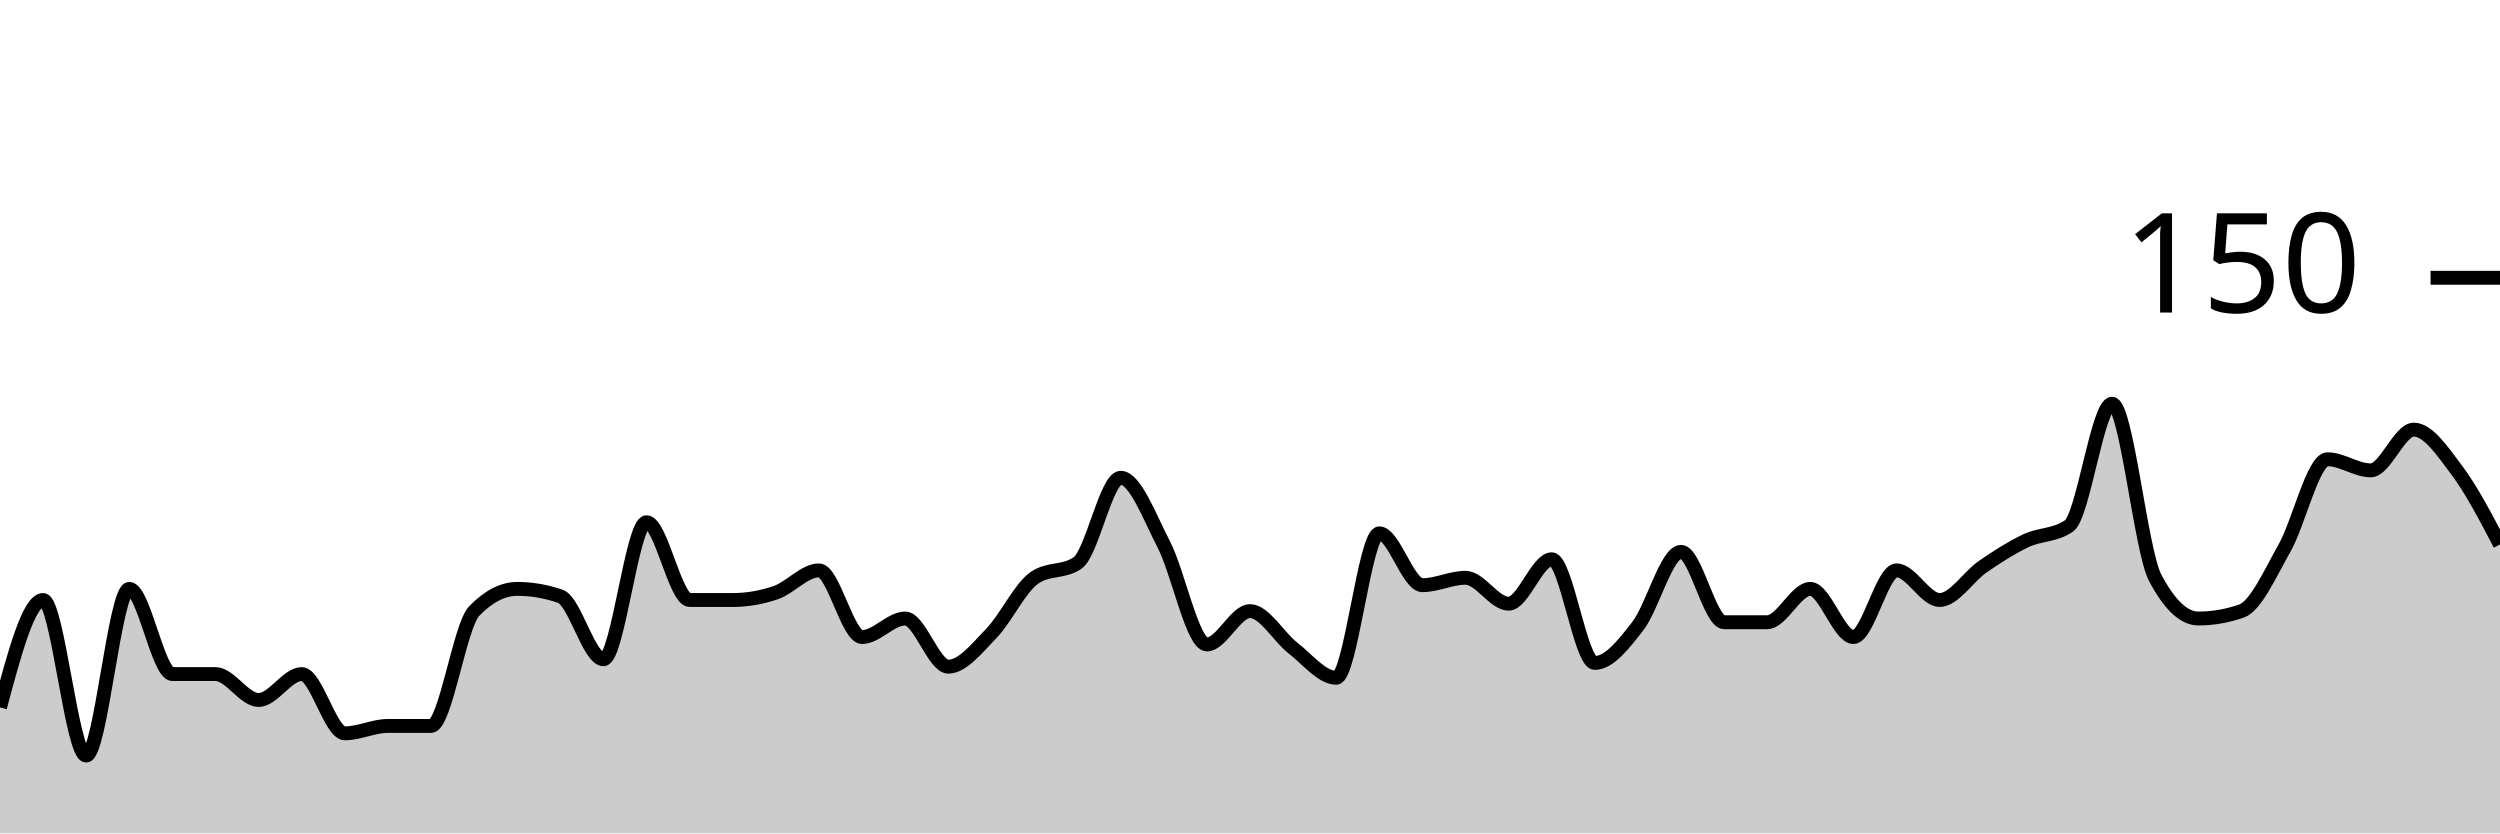
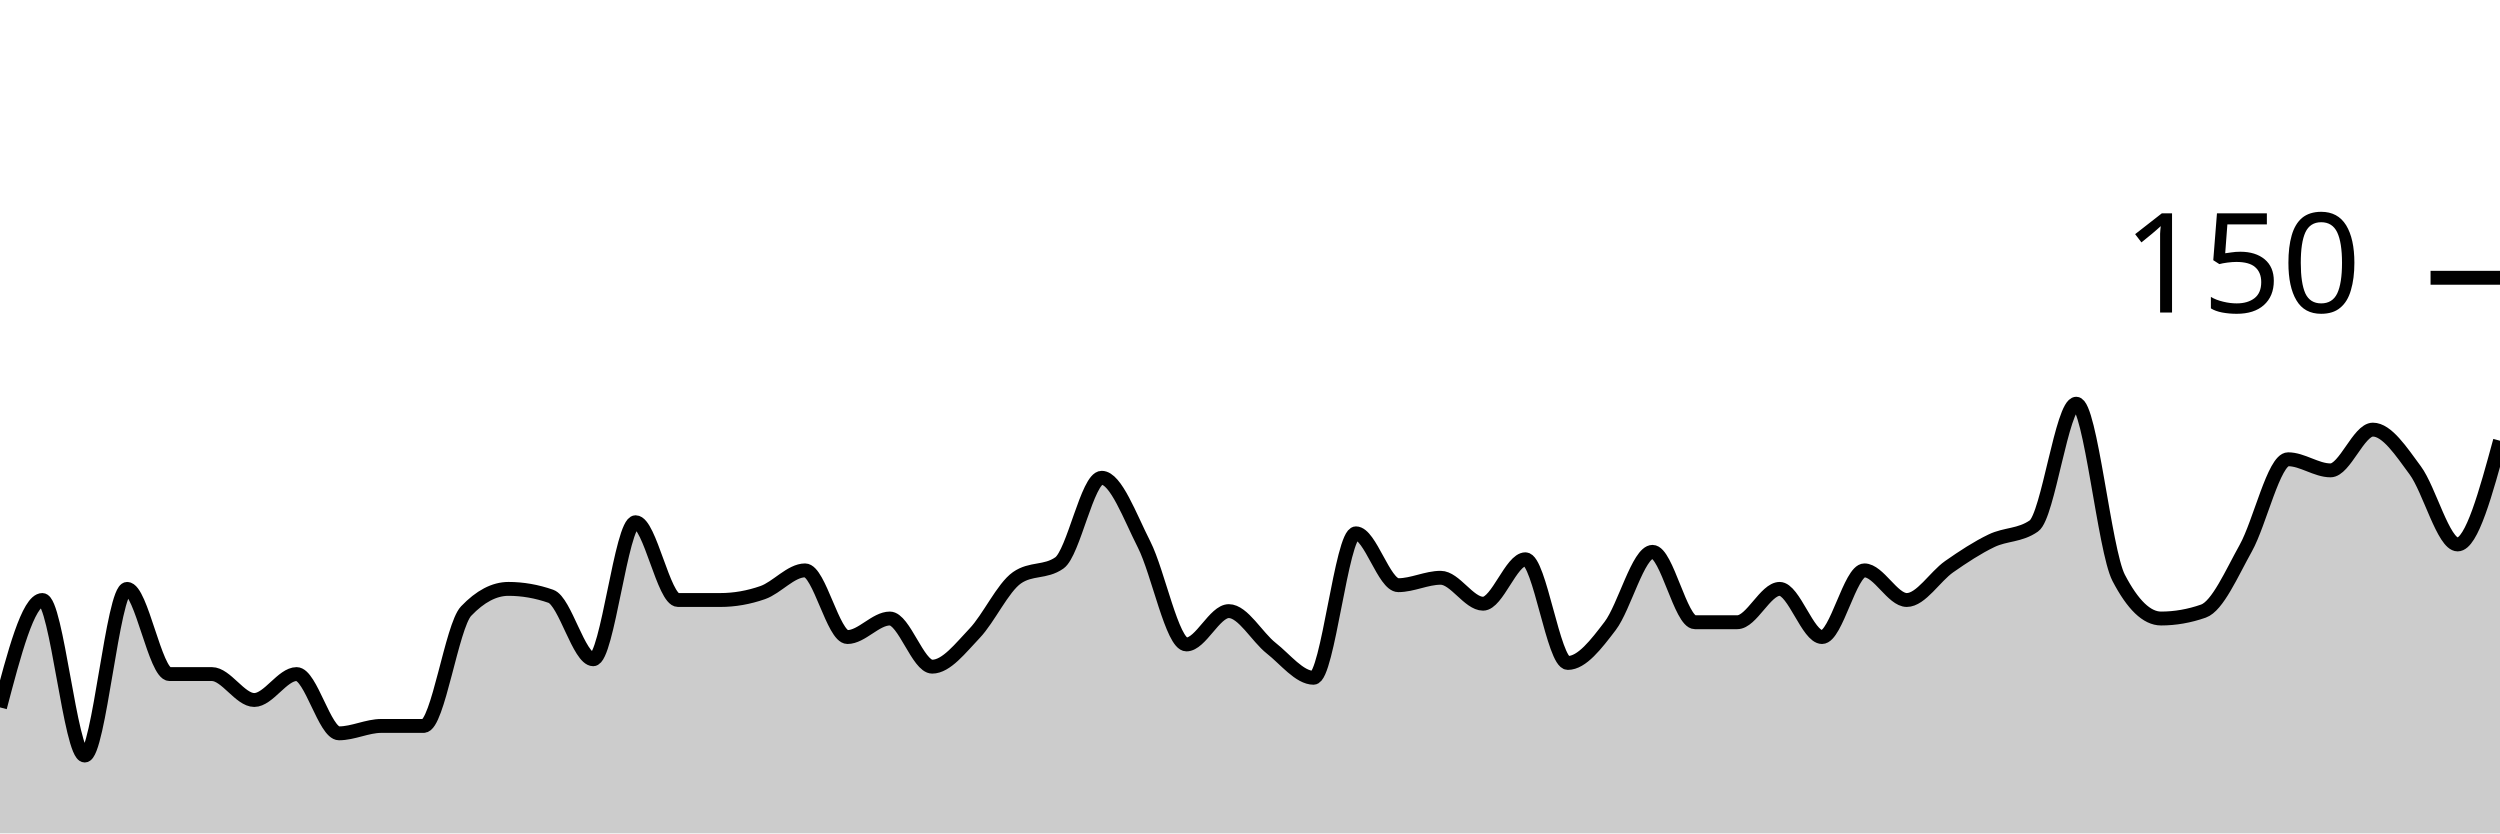
<svg xmlns="http://www.w3.org/2000/svg" viewBox="0 0 180 60">
  <g transform="translate(0,20)">
-     <path class="area" fill="rgba(0, 0, 0, 0.2)" d="M0,30.933C1.034,27.067,2.069,23.2,3.103,23.2C4.138,23.2,5.172,34.4,6.207,34.4C7.241,34.4,8.276,22.4,9.31,22.4C10.345,22.4,11.379,28.533,12.414,28.533C13.448,28.533,14.483,28.533,15.517,28.533C16.552,28.533,17.586,30.4,18.621,30.4C19.655,30.4,20.69,28.533,21.724,28.533C22.759,28.533,23.793,32.8,24.828,32.8C25.862,32.8,26.897,32.267,27.931,32.267C28.966,32.267,30,32.267,31.034,32.267C32.069,32.267,33.103,25.067,34.138,24C35.172,22.933,36.207,22.4,37.241,22.4C38.276,22.4,39.31,22.578,40.345,22.933C41.379,23.289,42.414,27.467,43.448,27.467C44.483,27.467,45.517,17.6,46.552,17.6C47.586,17.6,48.621,23.2,49.655,23.2C50.69,23.2,51.724,23.2,52.759,23.2C53.793,23.2,54.828,23.022,55.862,22.667C56.897,22.311,57.931,21.067,58.966,21.067C60,21.067,61.034,25.867,62.069,25.867C63.103,25.867,64.138,24.533,65.172,24.533C66.207,24.533,67.241,28,68.276,28C69.31,28,70.345,26.667,71.379,25.6C72.414,24.533,73.448,22.311,74.483,21.6C75.517,20.889,76.552,21.244,77.586,20.533C78.621,19.822,79.655,14.4,80.69,14.4C81.724,14.4,82.759,17.2,83.793,19.2C84.828,21.2,85.862,26.4,86.897,26.4C87.931,26.4,88.966,24,90,24C91.034,24,92.069,25.867,93.103,26.667C94.138,27.467,95.172,28.8,96.207,28.8C97.241,28.8,98.276,18.4,99.31,18.4C100.345,18.4,101.379,22.133,102.414,22.133C103.448,22.133,104.483,21.6,105.517,21.6C106.552,21.6,107.586,23.467,108.621,23.467C109.655,23.467,110.69,20.267,111.724,20.267C112.759,20.267,113.793,27.733,114.828,27.733C115.862,27.733,116.897,26.4,117.931,25.067C118.966,23.733,120,19.733,121.034,19.733C122.069,19.733,123.103,24.8,124.138,24.8C125.172,24.8,126.207,24.8,127.241,24.8C128.276,24.8,129.31,22.4,130.345,22.4C131.379,22.4,132.414,25.867,133.448,25.867C134.483,25.867,135.517,21.067,136.552,21.067C137.586,21.067,138.621,23.2,139.655,23.2C140.69,23.2,141.724,21.511,142.759,20.8C143.793,20.089,144.828,19.422,145.862,18.933C146.897,18.444,147.931,18.578,148.966,17.867C150,17.156,151.034,9.067,152.069,9.067C153.103,9.067,154.138,19.644,155.172,21.6C156.207,23.556,157.241,24.533,158.276,24.533C159.31,24.533,160.345,24.356,161.379,24C162.414,23.644,163.448,21.289,164.483,19.467C165.517,17.644,166.552,13.067,167.586,13.067C168.621,13.067,169.655,13.867,170.69,13.867C171.724,13.867,172.759,10.933,173.793,10.933C174.828,10.933,175.862,12.489,176.897,13.867C177.931,15.244,178.966,17.222,180,19.2L180,40C178.966,40,177.931,40,176.897,40C175.862,40,174.828,40,173.793,40C172.759,40,171.724,40,170.69,40C169.655,40,168.621,40,167.586,40C166.552,40,165.517,40,164.483,40C163.448,40,162.414,40,161.379,40C160.345,40,159.31,40,158.276,40C157.241,40,156.207,40,155.172,40C154.138,40,153.103,40,152.069,40C151.034,40,150,40,148.966,40C147.931,40,146.897,40,145.862,40C144.828,40,143.793,40,142.759,40C141.724,40,140.69,40,139.655,40C138.621,40,137.586,40,136.552,40C135.517,40,134.483,40,133.448,40C132.414,40,131.379,40,130.345,40C129.31,40,128.276,40,127.241,40C126.207,40,125.172,40,124.138,40C123.103,40,122.069,40,121.034,40C120,40,118.966,40,117.931,40C116.897,40,115.862,40,114.828,40C113.793,40,112.759,40,111.724,40C110.69,40,109.655,40,108.621,40C107.586,40,106.552,40,105.517,40C104.483,40,103.448,40,102.414,40C101.379,40,100.345,40,99.31,40C98.276,40,97.241,40,96.207,40C95.172,40,94.138,40,93.103,40C92.069,40,91.034,40,90,40C88.966,40,87.931,40,86.897,40C85.862,40,84.828,40,83.793,40C82.759,40,81.724,40,80.69,40C79.655,40,78.621,40,77.586,40C76.552,40,75.517,40,74.483,40C73.448,40,72.414,40,71.379,40C70.345,40,69.31,40,68.276,40C67.241,40,66.207,40,65.172,40C64.138,40,63.103,40,62.069,40C61.034,40,60,40,58.966,40C57.931,40,56.897,40,55.862,40C54.828,40,53.793,40,52.759,40C51.724,40,50.69,40,49.655,40C48.621,40,47.586,40,46.552,40C45.517,40,44.483,40,43.448,40C42.414,40,41.379,40,40.345,40C39.31,40,38.276,40,37.241,40C36.207,40,35.172,40,34.138,40C33.103,40,32.069,40,31.034,40C30,40,28.966,40,27.931,40C26.897,40,25.862,40,24.828,40C23.793,40,22.759,40,21.724,40C20.69,40,19.655,40,18.621,40C17.586,40,16.552,40,15.517,40C14.483,40,13.448,40,12.414,40C11.379,40,10.345,40,9.31,40C8.276,40,7.241,40,6.207,40C5.172,40,4.138,40,3.103,40C2.069,40,1.034,40,0,40Z" />
-     <path class="line" stroke="black" fill="none" d="M0,30.933C1.034,27.067,2.069,23.2,3.103,23.2C4.138,23.2,5.172,34.4,6.207,34.4C7.241,34.4,8.276,22.4,9.31,22.4C10.345,22.4,11.379,28.533,12.414,28.533C13.448,28.533,14.483,28.533,15.517,28.533C16.552,28.533,17.586,30.4,18.621,30.4C19.655,30.4,20.69,28.533,21.724,28.533C22.759,28.533,23.793,32.8,24.828,32.8C25.862,32.8,26.897,32.267,27.931,32.267C28.966,32.267,30,32.267,31.034,32.267C32.069,32.267,33.103,25.067,34.138,24C35.172,22.933,36.207,22.4,37.241,22.4C38.276,22.4,39.31,22.578,40.345,22.933C41.379,23.289,42.414,27.467,43.448,27.467C44.483,27.467,45.517,17.6,46.552,17.6C47.586,17.6,48.621,23.2,49.655,23.2C50.69,23.2,51.724,23.2,52.759,23.2C53.793,23.2,54.828,23.022,55.862,22.667C56.897,22.311,57.931,21.067,58.966,21.067C60,21.067,61.034,25.867,62.069,25.867C63.103,25.867,64.138,24.533,65.172,24.533C66.207,24.533,67.241,28,68.276,28C69.31,28,70.345,26.667,71.379,25.6C72.414,24.533,73.448,22.311,74.483,21.6C75.517,20.889,76.552,21.244,77.586,20.533C78.621,19.822,79.655,14.4,80.69,14.4C81.724,14.4,82.759,17.2,83.793,19.2C84.828,21.2,85.862,26.4,86.897,26.4C87.931,26.4,88.966,24,90,24C91.034,24,92.069,25.867,93.103,26.667C94.138,27.467,95.172,28.8,96.207,28.8C97.241,28.8,98.276,18.4,99.31,18.4C100.345,18.4,101.379,22.133,102.414,22.133C103.448,22.133,104.483,21.6,105.517,21.6C106.552,21.6,107.586,23.467,108.621,23.467C109.655,23.467,110.69,20.267,111.724,20.267C112.759,20.267,113.793,27.733,114.828,27.733C115.862,27.733,116.897,26.4,117.931,25.067C118.966,23.733,120,19.733,121.034,19.733C122.069,19.733,123.103,24.8,124.138,24.8C125.172,24.8,126.207,24.8,127.241,24.8C128.276,24.8,129.31,22.4,130.345,22.4C131.379,22.4,132.414,25.867,133.448,25.867C134.483,25.867,135.517,21.067,136.552,21.067C137.586,21.067,138.621,23.2,139.655,23.2C140.69,23.2,141.724,21.511,142.759,20.8C143.793,20.089,144.828,19.422,145.862,18.933C146.897,18.444,147.931,18.578,148.966,17.867C150,17.156,151.034,9.067,152.069,9.067C153.103,9.067,154.138,19.644,155.172,21.6C156.207,23.556,157.241,24.533,158.276,24.533C159.31,24.533,160.345,24.356,161.379,24C162.414,23.644,163.448,21.289,164.483,19.467C165.517,17.644,166.552,13.067,167.586,13.067C168.621,13.067,169.655,13.867,170.69,13.867C171.724,13.867,172.759,10.933,173.793,10.933C174.828,10.933,175.862,12.489,176.897,13.867C177.931,15.244,178.966,17.222,180,19.2" />
+     <path class="area" fill="rgba(0, 0, 0, 0.2)" d="M0,30.933C1.017,27.067,2.034,23.2,3.051,23.2C4.068,23.2,5.085,34.4,6.102,34.4C7.119,34.4,8.136,22.4,9.153,22.4C10.169,22.4,11.186,28.533,12.203,28.533C13.22,28.533,14.237,28.533,15.254,28.533C16.271,28.533,17.288,30.4,18.305,30.4C19.322,30.4,20.339,28.533,21.356,28.533C22.373,28.533,23.39,32.8,24.407,32.8C25.424,32.8,26.441,32.267,27.458,32.267C28.475,32.267,29.492,32.267,30.508,32.267C31.525,32.267,32.542,25.067,33.559,24C34.576,22.933,35.593,22.4,36.61,22.4C37.627,22.4,38.644,22.578,39.661,22.933C40.678,23.289,41.695,27.467,42.712,27.467C43.729,27.467,44.746,17.6,45.763,17.6C46.78,17.6,47.797,23.2,48.814,23.2C49.831,23.2,50.847,23.2,51.864,23.2C52.881,23.2,53.898,23.022,54.915,22.667C55.932,22.311,56.949,21.067,57.966,21.067C58.983,21.067,60,25.867,61.017,25.867C62.034,25.867,63.051,24.533,64.068,24.533C65.085,24.533,66.102,28,67.119,28C68.136,28,69.153,26.667,70.169,25.6C71.186,24.533,72.203,22.311,73.22,21.6C74.237,20.889,75.254,21.244,76.271,20.533C77.288,19.822,78.305,14.4,79.322,14.4C80.339,14.4,81.356,17.2,82.373,19.2C83.39,21.2,84.407,26.4,85.424,26.4C86.441,26.4,87.458,24,88.475,24C89.492,24,90.508,25.867,91.525,26.667C92.542,27.467,93.559,28.8,94.576,28.8C95.593,28.8,96.61,18.4,97.627,18.4C98.644,18.4,99.661,22.133,100.678,22.133C101.695,22.133,102.712,21.6,103.729,21.6C104.746,21.6,105.763,23.467,106.78,23.467C107.797,23.467,108.814,20.267,109.831,20.267C110.847,20.267,111.864,27.733,112.881,27.733C113.898,27.733,114.915,26.4,115.932,25.067C116.949,23.733,117.966,19.733,118.983,19.733C120,19.733,121.017,24.8,122.034,24.8C123.051,24.8,124.068,24.8,125.085,24.8C126.102,24.8,127.119,22.4,128.136,22.4C129.153,22.4,130.169,25.867,131.186,25.867C132.203,25.867,133.22,21.067,134.237,21.067C135.254,21.067,136.271,23.2,137.288,23.2C138.305,23.2,139.322,21.511,140.339,20.8C141.356,20.089,142.373,19.422,143.39,18.933C144.407,18.444,145.424,18.578,146.441,17.867C147.458,17.156,148.475,9.067,149.492,9.067C150.508,9.067,151.525,19.644,152.542,21.6C153.559,23.556,154.576,24.533,155.593,24.533C156.61,24.533,157.627,24.356,158.644,24C159.661,23.644,160.678,21.289,161.695,19.467C162.712,17.644,163.729,13.067,164.746,13.067C165.763,13.067,166.78,13.867,167.797,13.867C168.814,13.867,169.831,10.933,170.847,10.933C171.864,10.933,172.881,12.489,173.898,13.867C174.915,15.244,175.932,19.2,176.949,19.2C177.966,19.2,178.983,15.467,180,11.733L180,40C178.983,40,177.966,40,176.949,40C175.932,40,174.915,40,173.898,40C172.881,40,171.864,40,170.847,40C169.831,40,168.814,40,167.797,40C166.78,40,165.763,40,164.746,40C163.729,40,162.712,40,161.695,40C160.678,40,159.661,40,158.644,40C157.627,40,156.61,40,155.593,40C154.576,40,153.559,40,152.542,40C151.525,40,150.508,40,149.492,40C148.475,40,147.458,40,146.441,40C145.424,40,144.407,40,143.39,40C142.373,40,141.356,40,140.339,40C139.322,40,138.305,40,137.288,40C136.271,40,135.254,40,134.237,40C133.22,40,132.203,40,131.186,40C130.169,40,129.153,40,128.136,40C127.119,40,126.102,40,125.085,40C124.068,40,123.051,40,122.034,40C121.017,40,120,40,118.983,40C117.966,40,116.949,40,115.932,40C114.915,40,113.898,40,112.881,40C111.864,40,110.847,40,109.831,40C108.814,40,107.797,40,106.78,40C105.763,40,104.746,40,103.729,40C102.712,40,101.695,40,100.678,40C99.661,40,98.644,40,97.627,40C96.61,40,95.593,40,94.576,40C93.559,40,92.542,40,91.525,40C90.508,40,89.492,40,88.475,40C87.458,40,86.441,40,85.424,40C84.407,40,83.39,40,82.373,40C81.356,40,80.339,40,79.322,40C78.305,40,77.288,40,76.271,40C75.254,40,74.237,40,73.22,40C72.203,40,71.186,40,70.169,40C69.153,40,68.136,40,67.119,40C66.102,40,65.085,40,64.068,40C63.051,40,62.034,40,61.017,40C60,40,58.983,40,57.966,40C56.949,40,55.932,40,54.915,40C53.898,40,52.881,40,51.864,40C50.847,40,49.831,40,48.814,40C47.797,40,46.78,40,45.763,40C44.746,40,43.729,40,42.712,40C41.695,40,40.678,40,39.661,40C38.644,40,37.627,40,36.61,40C35.593,40,34.576,40,33.559,40C32.542,40,31.525,40,30.508,40C29.492,40,28.475,40,27.458,40C26.441,40,25.424,40,24.407,40C23.39,40,22.373,40,21.356,40C20.339,40,19.322,40,18.305,40C17.288,40,16.271,40,15.254,40C14.237,40,13.22,40,12.203,40C11.186,40,10.169,40,9.153,40C8.136,40,7.119,40,6.102,40C5.085,40,4.068,40,3.051,40C2.034,40,1.017,40,0,40Z" />
+     <path class="line" stroke="black" fill="none" d="M0,30.933C1.017,27.067,2.034,23.2,3.051,23.2C4.068,23.2,5.085,34.4,6.102,34.4C7.119,34.4,8.136,22.4,9.153,22.4C10.169,22.4,11.186,28.533,12.203,28.533C13.22,28.533,14.237,28.533,15.254,28.533C16.271,28.533,17.288,30.4,18.305,30.4C19.322,30.4,20.339,28.533,21.356,28.533C22.373,28.533,23.39,32.8,24.407,32.8C25.424,32.8,26.441,32.267,27.458,32.267C28.475,32.267,29.492,32.267,30.508,32.267C31.525,32.267,32.542,25.067,33.559,24C34.576,22.933,35.593,22.4,36.61,22.4C37.627,22.4,38.644,22.578,39.661,22.933C40.678,23.289,41.695,27.467,42.712,27.467C43.729,27.467,44.746,17.6,45.763,17.6C46.78,17.6,47.797,23.2,48.814,23.2C49.831,23.2,50.847,23.2,51.864,23.2C52.881,23.2,53.898,23.022,54.915,22.667C55.932,22.311,56.949,21.067,57.966,21.067C58.983,21.067,60,25.867,61.017,25.867C62.034,25.867,63.051,24.533,64.068,24.533C65.085,24.533,66.102,28,67.119,28C68.136,28,69.153,26.667,70.169,25.6C71.186,24.533,72.203,22.311,73.22,21.6C74.237,20.889,75.254,21.244,76.271,20.533C77.288,19.822,78.305,14.4,79.322,14.4C80.339,14.4,81.356,17.2,82.373,19.2C83.39,21.2,84.407,26.4,85.424,26.4C86.441,26.4,87.458,24,88.475,24C89.492,24,90.508,25.867,91.525,26.667C92.542,27.467,93.559,28.8,94.576,28.8C95.593,28.8,96.61,18.4,97.627,18.4C98.644,18.4,99.661,22.133,100.678,22.133C101.695,22.133,102.712,21.6,103.729,21.6C104.746,21.6,105.763,23.467,106.78,23.467C107.797,23.467,108.814,20.267,109.831,20.267C110.847,20.267,111.864,27.733,112.881,27.733C113.898,27.733,114.915,26.4,115.932,25.067C116.949,23.733,117.966,19.733,118.983,19.733C120,19.733,121.017,24.8,122.034,24.8C123.051,24.8,124.068,24.8,125.085,24.8C126.102,24.8,127.119,22.4,128.136,22.4C129.153,22.4,130.169,25.867,131.186,25.867C132.203,25.867,133.22,21.067,134.237,21.067C135.254,21.067,136.271,23.2,137.288,23.2C138.305,23.2,139.322,21.511,140.339,20.8C141.356,20.089,142.373,19.422,143.39,18.933C144.407,18.444,145.424,18.578,146.441,17.867C147.458,17.156,148.475,9.067,149.492,9.067C150.508,9.067,151.525,19.644,152.542,21.6C153.559,23.556,154.576,24.533,155.593,24.533C156.61,24.533,157.627,24.356,158.644,24C159.661,23.644,160.678,21.289,161.695,19.467C162.712,17.644,163.729,13.067,164.746,13.067C165.763,13.067,166.78,13.867,167.797,13.867C168.814,13.867,169.831,10.933,170.847,10.933C171.864,10.933,172.881,12.489,173.898,13.867C174.915,15.244,175.932,19.2,176.949,19.2C177.966,19.2,178.983,15.467,180,11.733" />
    <path class="axis-ceiling" stroke-width="1" stroke="black" fill="none" d="M175,0L180,0" />
    <text class="axis-ceiling-label" font-family="sans-serif" text-anchor="end" font-size="10px" x="170" y="2.5">150</text>
  </g>
</svg>
